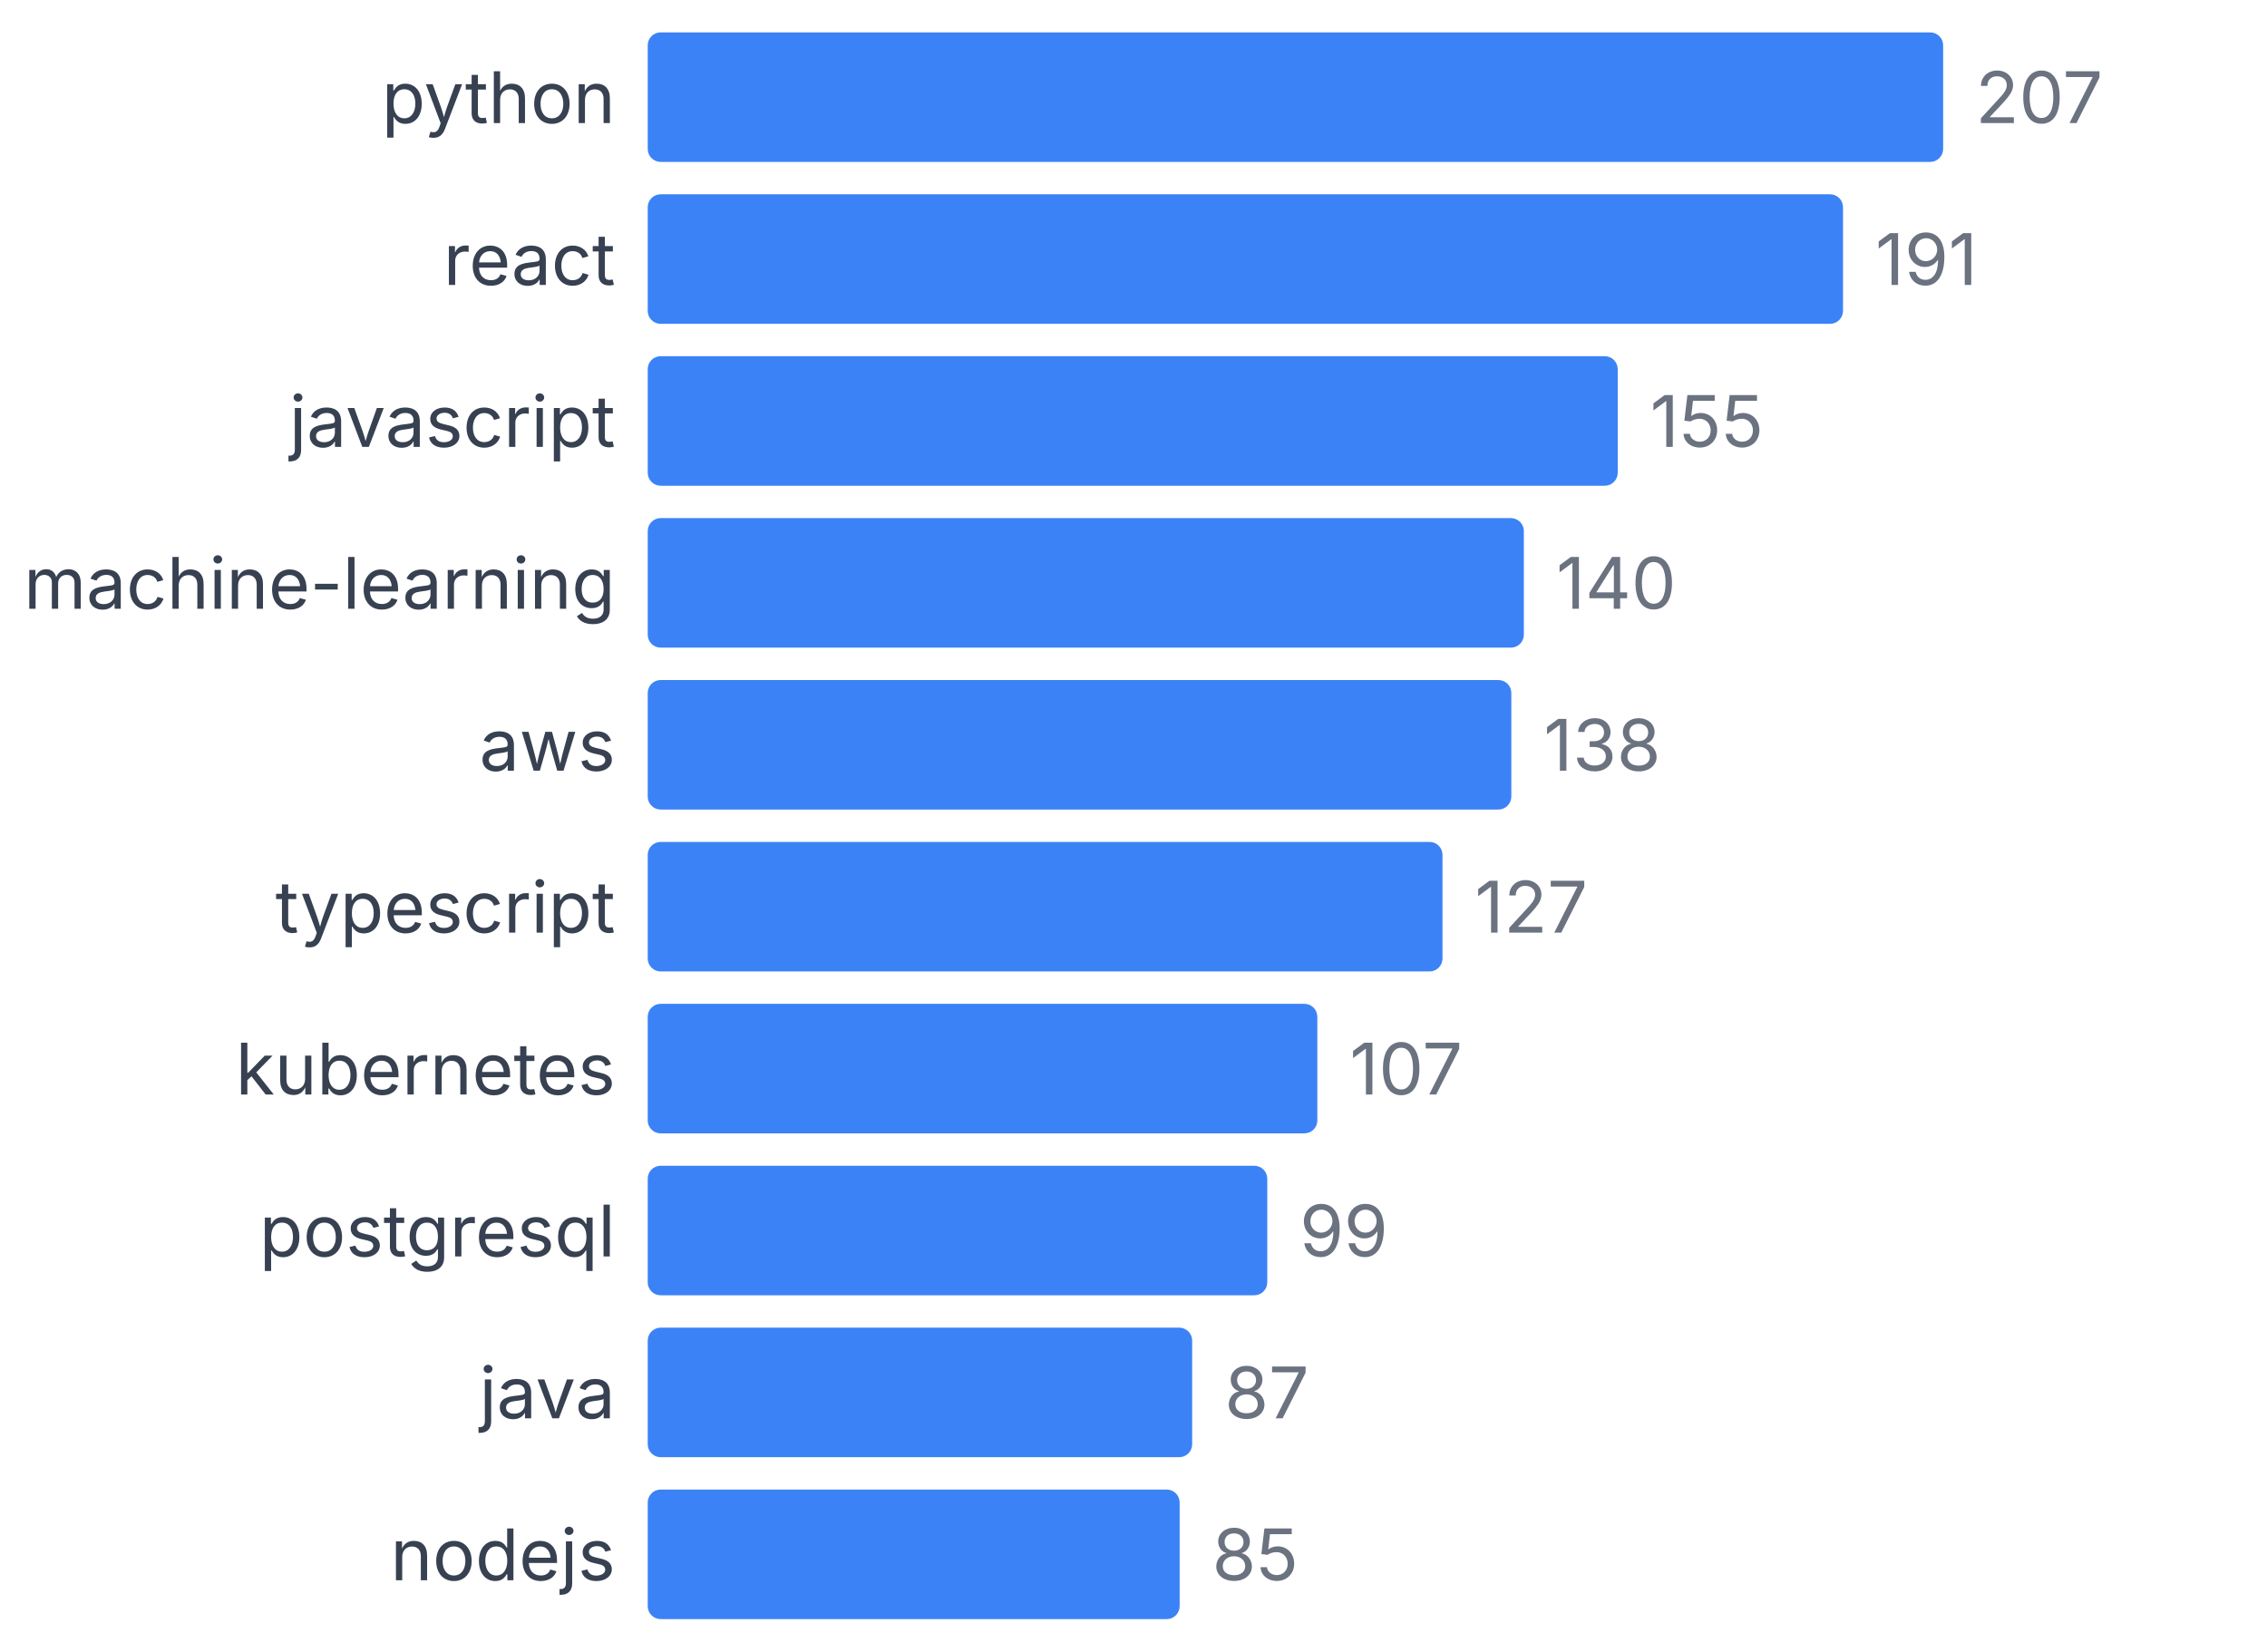
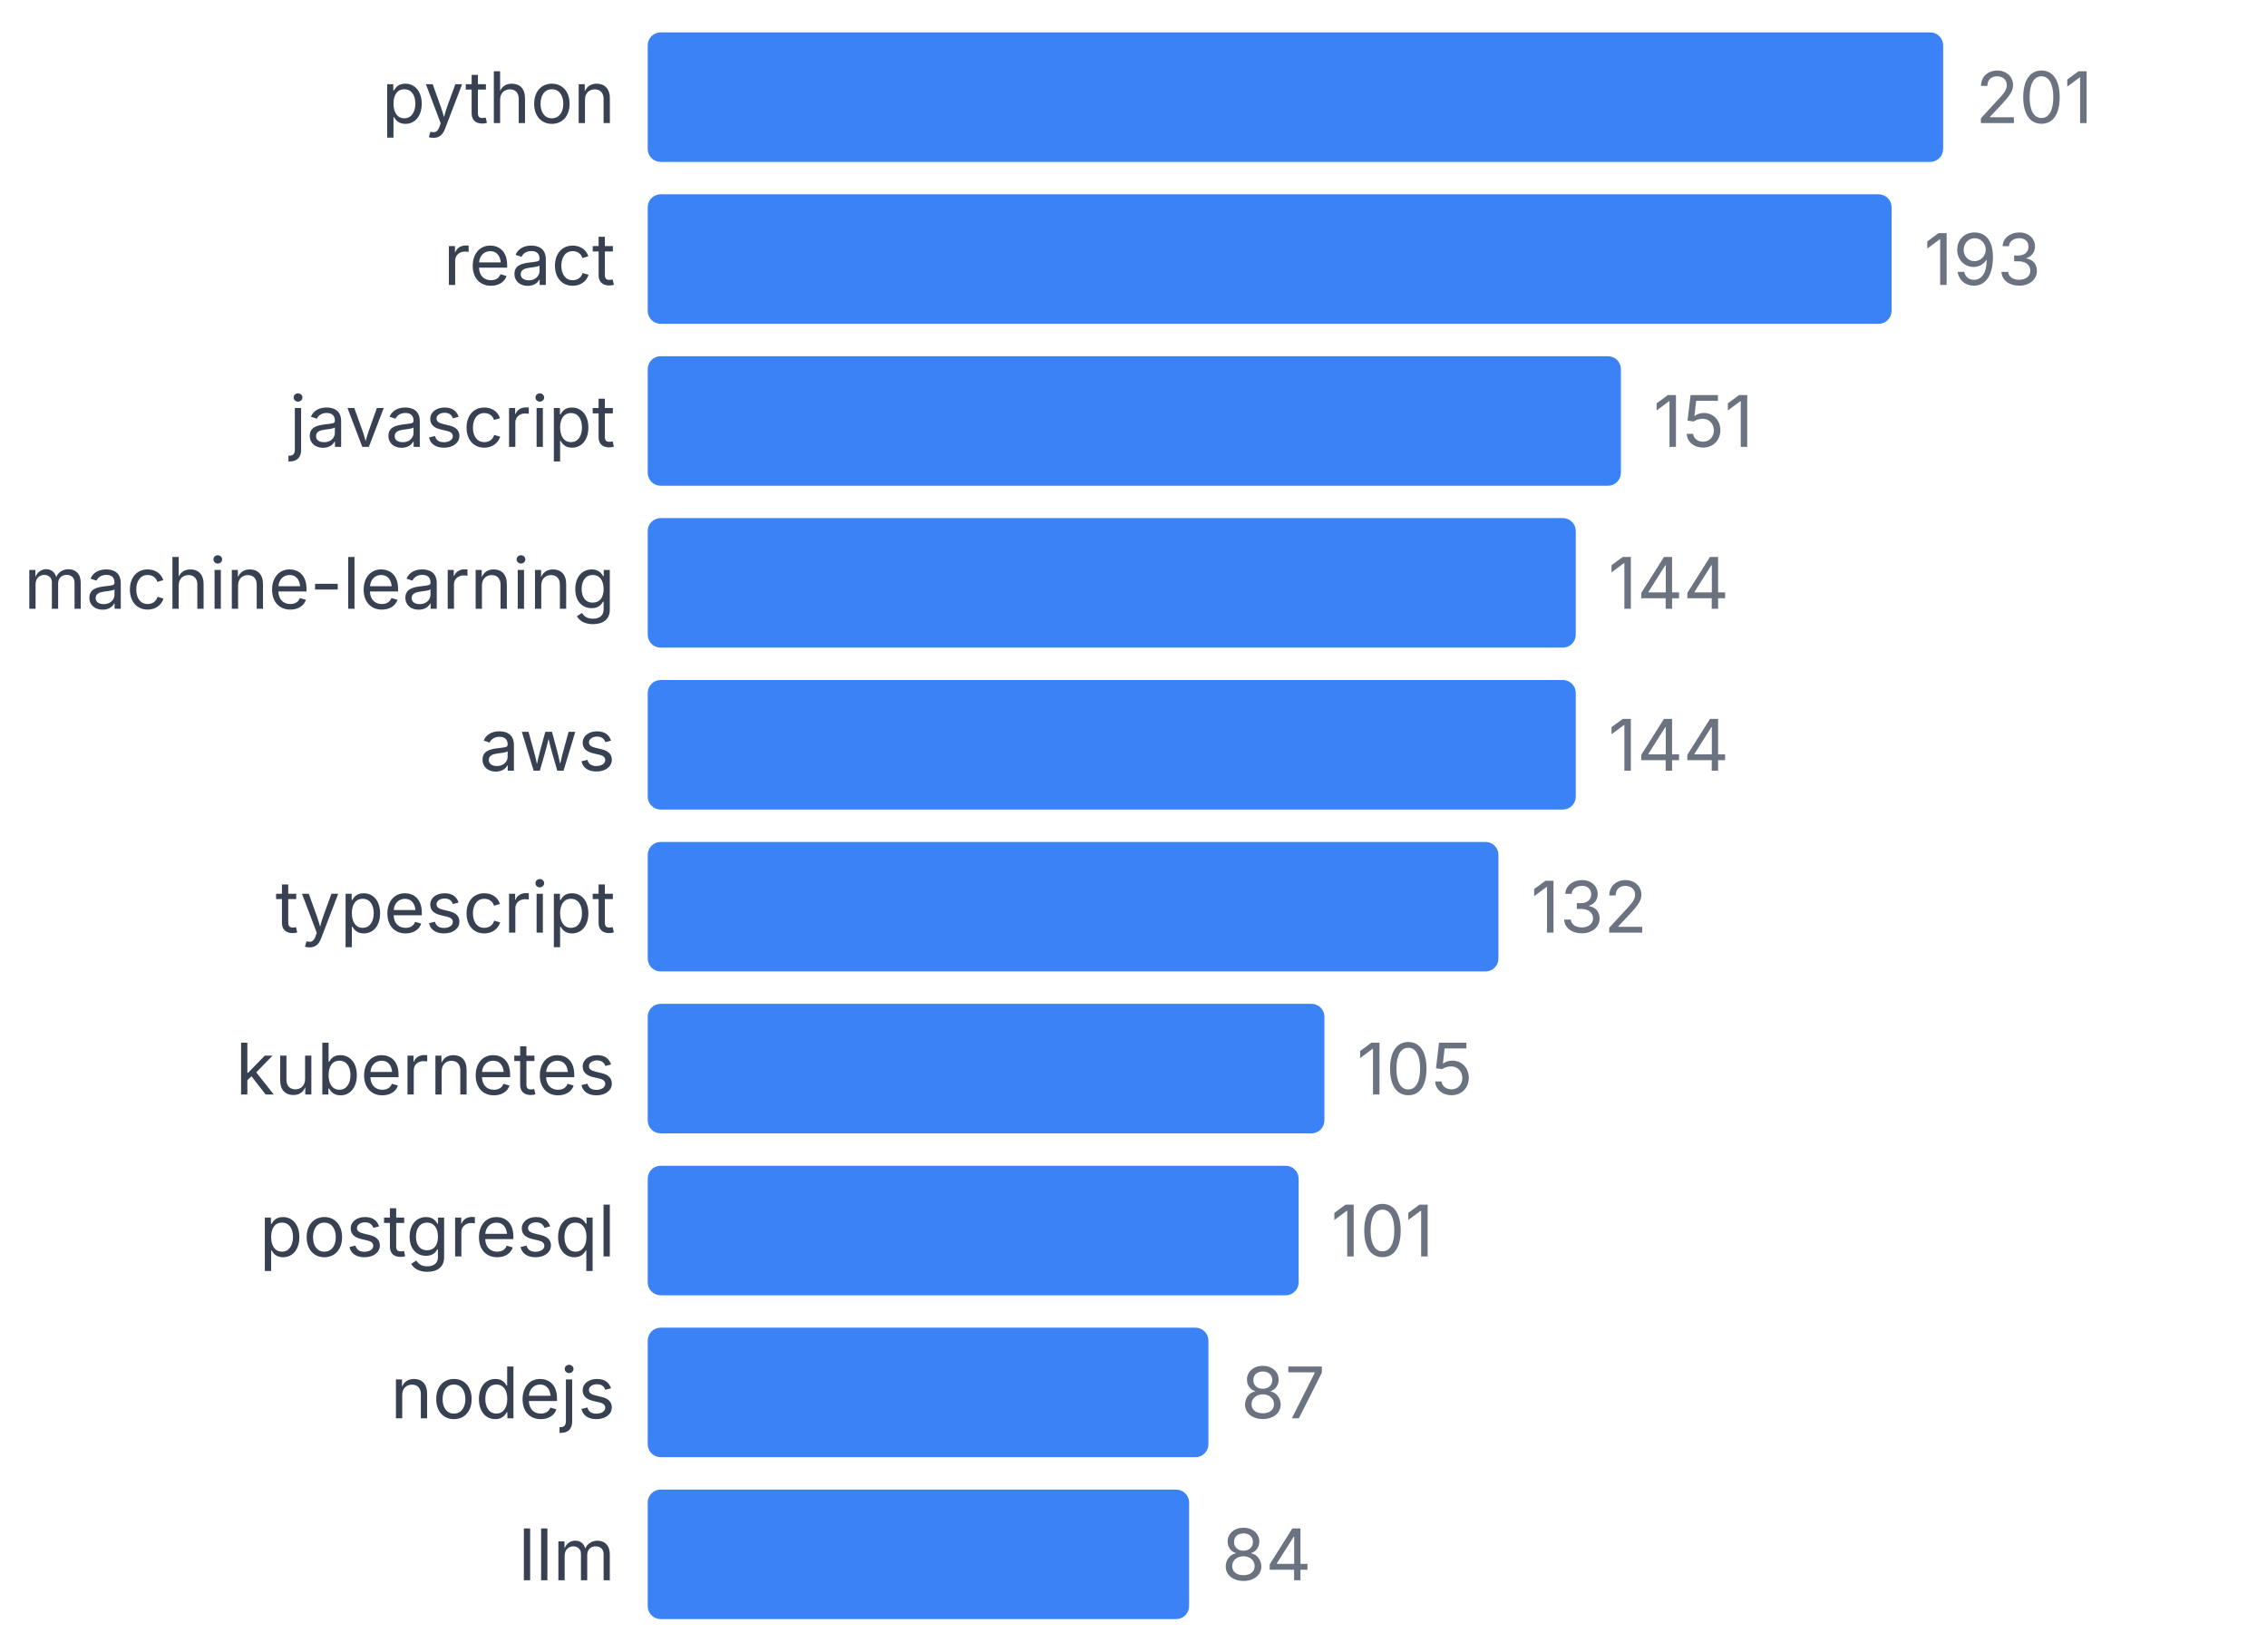
<svg xmlns="http://www.w3.org/2000/svg" width="350" height="255" viewBox="0 0 350 255">
  <style>
    text { font-family: system-ui, -apple-system, sans-serif; }
  </style>
  <text x="95" y="19" text-anchor="end" font-size="11" fill="#374151">python</text>
  <rect x="100" y="5" width="200" height="20" fill="#3b82f6" rx="2" />
-   <text x="305" y="19" font-size="11" fill="#6b7280">207</text>
+   <text x="305" y="19" font-size="11" fill="#6b7280">201</text>
  <text x="95" y="44" text-anchor="end" font-size="11" fill="#374151">react</text>
-   <rect x="100" y="30" width="184.541" height="20" fill="#3b82f6" rx="2" />
-   <text x="289.541" y="44" font-size="11" fill="#6b7280">191</text>
+   <rect x="100" y="30" width="192.04" height="20" fill="#3b82f6" rx="2" />
+   <text x="297.04" y="44" font-size="11" fill="#6b7280">193</text>
  <text x="95" y="69" text-anchor="end" font-size="11" fill="#374151">javascript</text>
-   <rect x="100" y="55" width="149.758" height="20" fill="#3b82f6" rx="2" />
-   <text x="254.758" y="69" font-size="11" fill="#6b7280">155</text>
+   <rect x="100" y="55" width="150.249" height="20" fill="#3b82f6" rx="2" />
+   <text x="255.249" y="69" font-size="11" fill="#6b7280">151</text>
  <text x="95" y="94" text-anchor="end" font-size="11" fill="#374151">machine-learning</text>
-   <rect x="100" y="80" width="135.266" height="20" fill="#3b82f6" rx="2" />
-   <text x="240.266" y="94" font-size="11" fill="#6b7280">140</text>
+   <rect x="100" y="80" width="143.284" height="20" fill="#3b82f6" rx="2" />
+   <text x="248.284" y="94" font-size="11" fill="#6b7280">144</text>
  <text x="95" y="119" text-anchor="end" font-size="11" fill="#374151">aws</text>
-   <rect x="100" y="105" width="133.333" height="20" fill="#3b82f6" rx="2" />
-   <text x="238.333" y="119" font-size="11" fill="#6b7280">138</text>
+   <rect x="100" y="105" width="143.284" height="20" fill="#3b82f6" rx="2" />
+   <text x="248.284" y="119" font-size="11" fill="#6b7280">144</text>
  <text x="95" y="144" text-anchor="end" font-size="11" fill="#374151">typescript</text>
-   <rect x="100" y="130" width="122.705" height="20" fill="#3b82f6" rx="2" />
-   <text x="227.705" y="144" font-size="11" fill="#6b7280">127</text>
+   <rect x="100" y="130" width="131.343" height="20" fill="#3b82f6" rx="2" />
+   <text x="236.343" y="144" font-size="11" fill="#6b7280">132</text>
  <text x="95" y="169" text-anchor="end" font-size="11" fill="#374151">kubernetes</text>
-   <rect x="100" y="155" width="103.382" height="20" fill="#3b82f6" rx="2" />
-   <text x="208.382" y="169" font-size="11" fill="#6b7280">107</text>
+   <rect x="100" y="155" width="104.478" height="20" fill="#3b82f6" rx="2" />
+   <text x="209.478" y="169" font-size="11" fill="#6b7280">105</text>
  <text x="95" y="194" text-anchor="end" font-size="11" fill="#374151">postgresql</text>
-   <rect x="100" y="180" width="95.652" height="20" fill="#3b82f6" rx="2" />
-   <text x="200.652" y="194" font-size="11" fill="#6b7280">99</text>
-   <text x="95" y="219" text-anchor="end" font-size="11" fill="#374151">java</text>
-   <rect x="100" y="205" width="84.058" height="20" fill="#3b82f6" rx="2" />
-   <text x="189.058" y="219" font-size="11" fill="#6b7280">87</text>
-   <text x="95" y="244" text-anchor="end" font-size="11" fill="#374151">nodejs</text>
-   <rect x="100" y="230" width="82.126" height="20" fill="#3b82f6" rx="2" />
-   <text x="187.126" y="244" font-size="11" fill="#6b7280">85</text>
+   <rect x="100" y="180" width="100.498" height="20" fill="#3b82f6" rx="2" />
+   <text x="205.498" y="194" font-size="11" fill="#6b7280">101</text>
+   <text x="95" y="219" text-anchor="end" font-size="11" fill="#374151">nodejs</text>
+   <rect x="100" y="205" width="86.567" height="20" fill="#3b82f6" rx="2" />
+   <text x="191.567" y="219" font-size="11" fill="#6b7280">87</text>
+   <text x="95" y="244" text-anchor="end" font-size="11" fill="#374151">llm</text>
+   <rect x="100" y="230" width="83.582" height="20" fill="#3b82f6" rx="2" />
+   <text x="188.582" y="244" font-size="11" fill="#6b7280">84</text>
</svg>
